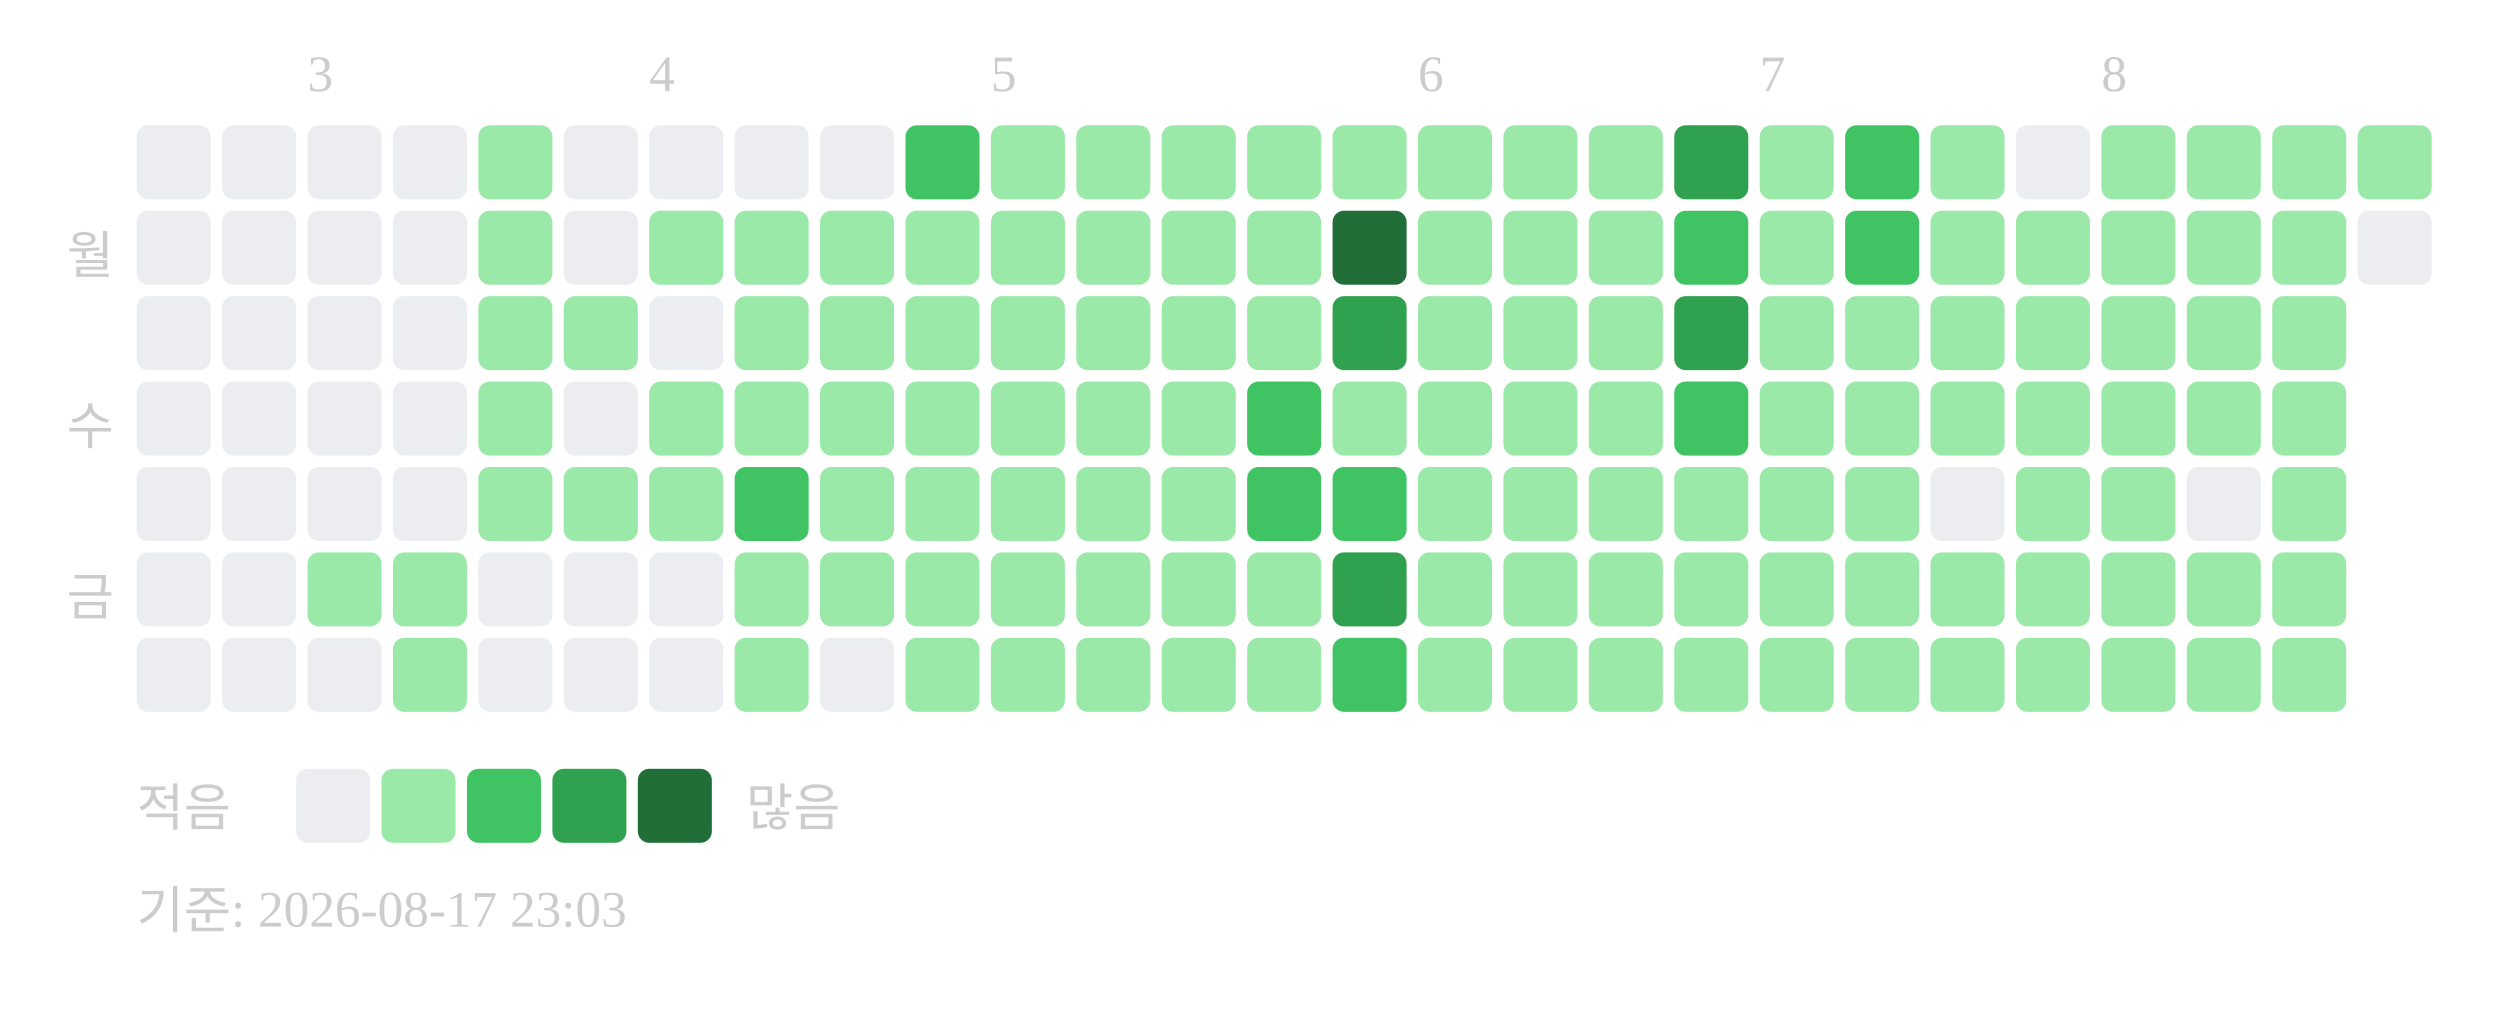
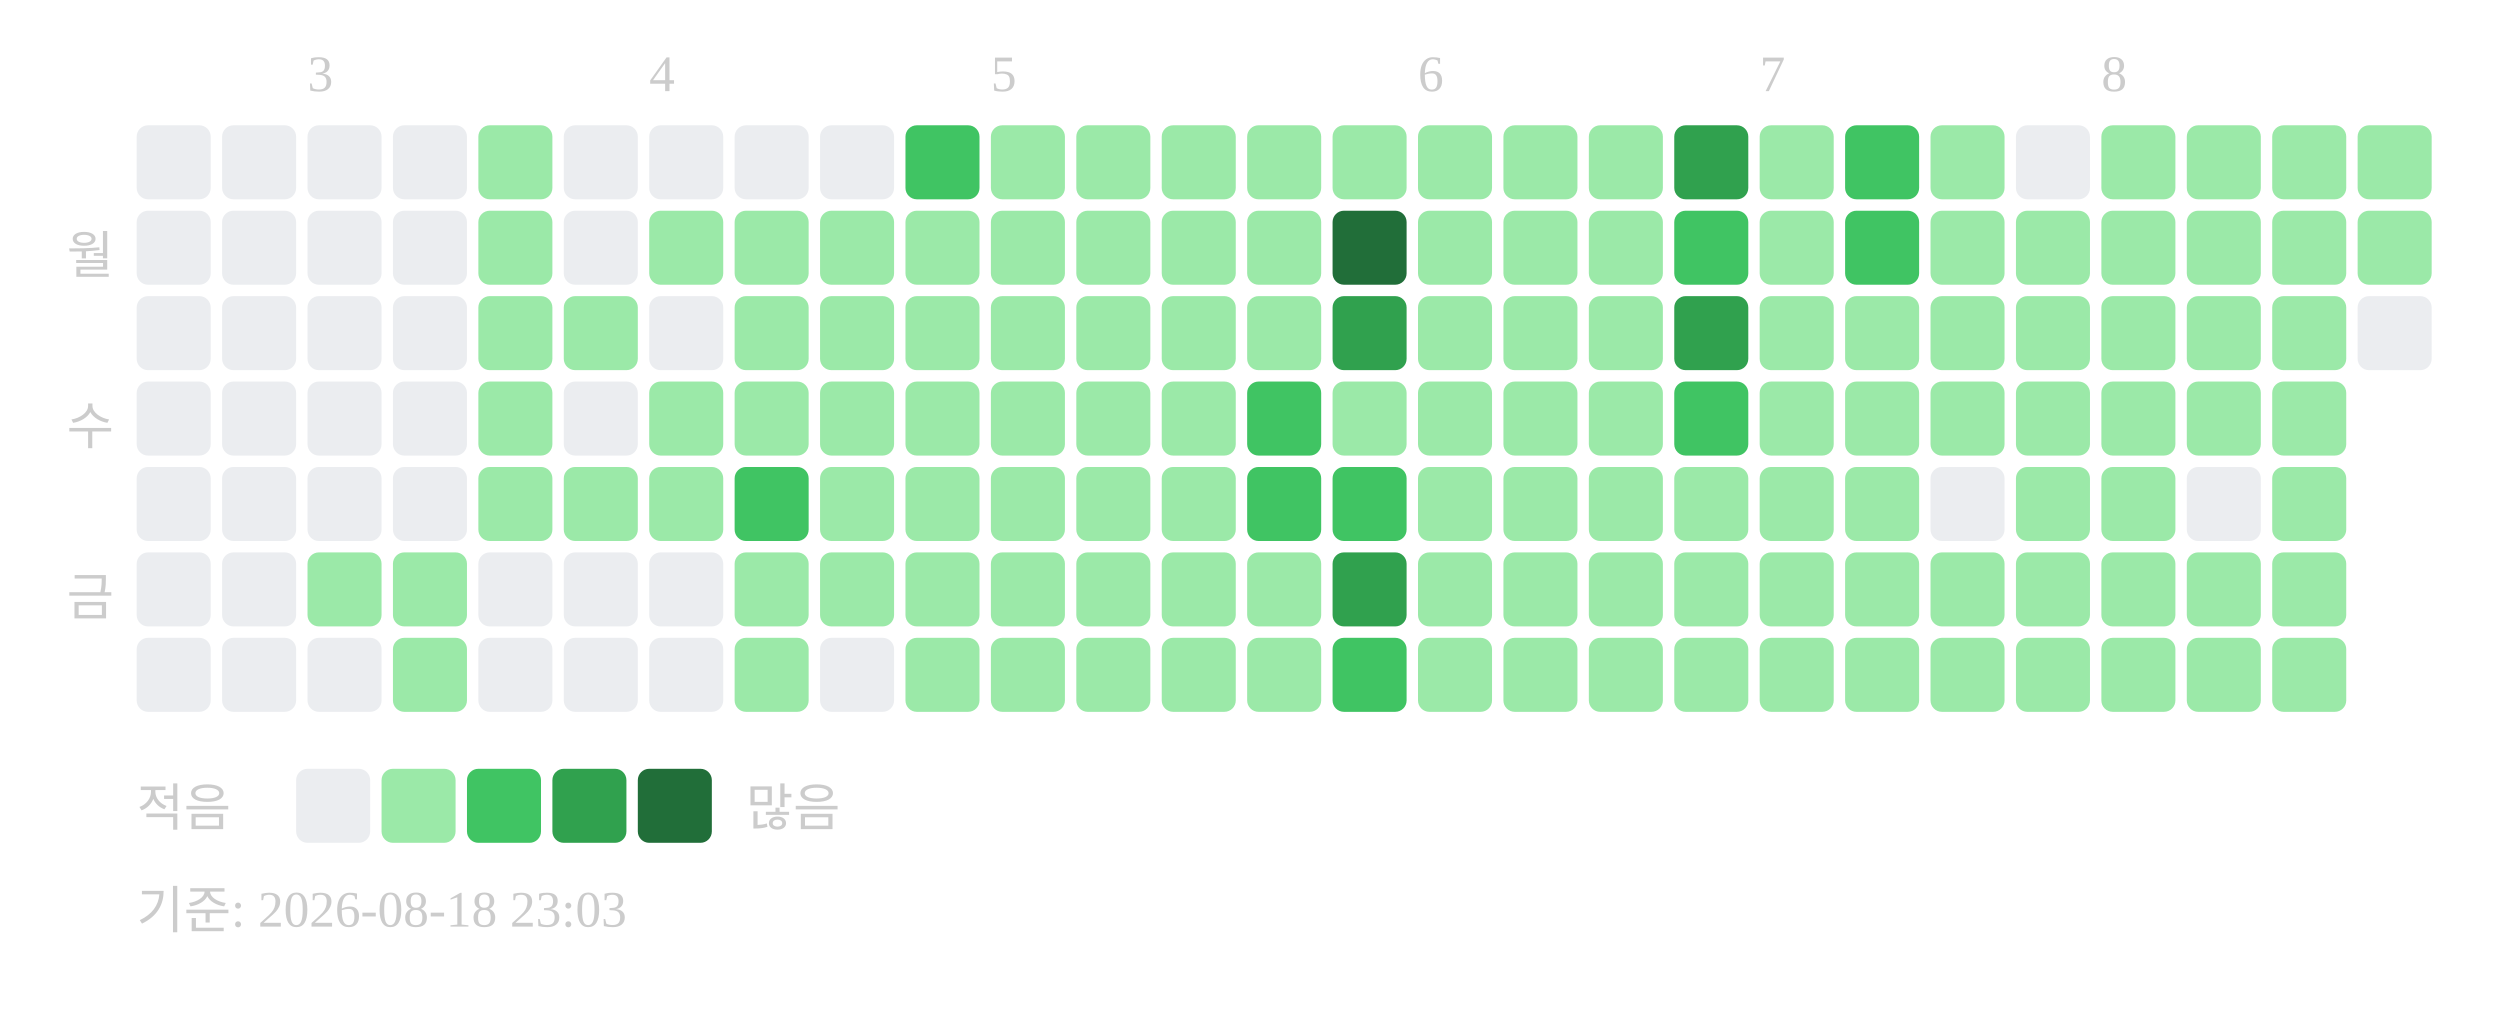
<svg xmlns="http://www.w3.org/2000/svg" width="439" height="181">
  <text x="54" y="16" font-size="9" fill="#cccccc">3</text>
  <text x="114" y="16" font-size="9" fill="#cccccc">4</text>
  <text x="174" y="16" font-size="9" fill="#cccccc">5</text>
  <text x="249" y="16" font-size="9" fill="#cccccc">6</text>
  <text x="309" y="16" font-size="9" fill="#cccccc">7</text>
  <text x="369" y="16" font-size="9" fill="#cccccc">8</text>
  <text x="20" y="48" text-anchor="end" font-size="9" fill="#cccccc">월</text>
  <text x="20" y="78" text-anchor="end" font-size="9" fill="#cccccc">수</text>
  <text x="20" y="108" text-anchor="end" font-size="9" fill="#cccccc">금</text>
  <rect x="24" y="22" width="13" height="13" rx="2" fill="#ebedf0" />
  <rect x="24" y="37" width="13" height="13" rx="2" fill="#ebedf0" />
  <rect x="24" y="52" width="13" height="13" rx="2" fill="#ebedf0" />
  <rect x="24" y="67" width="13" height="13" rx="2" fill="#ebedf0" />
  <rect x="24" y="82" width="13" height="13" rx="2" fill="#ebedf0" />
  <rect x="24" y="97" width="13" height="13" rx="2" fill="#ebedf0" />
  <rect x="24" y="112" width="13" height="13" rx="2" fill="#ebedf0" />
  <rect x="39" y="22" width="13" height="13" rx="2" fill="#ebedf0" />
  <rect x="39" y="37" width="13" height="13" rx="2" fill="#ebedf0" />
  <rect x="39" y="52" width="13" height="13" rx="2" fill="#ebedf0" />
  <rect x="39" y="67" width="13" height="13" rx="2" fill="#ebedf0" />
  <rect x="39" y="82" width="13" height="13" rx="2" fill="#ebedf0" />
  <rect x="39" y="97" width="13" height="13" rx="2" fill="#ebedf0" />
  <rect x="39" y="112" width="13" height="13" rx="2" fill="#ebedf0" />
  <rect x="54" y="22" width="13" height="13" rx="2" fill="#ebedf0" />
  <rect x="54" y="37" width="13" height="13" rx="2" fill="#ebedf0" />
  <rect x="54" y="52" width="13" height="13" rx="2" fill="#ebedf0" />
  <rect x="54" y="67" width="13" height="13" rx="2" fill="#ebedf0" />
  <rect x="54" y="82" width="13" height="13" rx="2" fill="#ebedf0" />
  <rect x="54" y="97" width="13" height="13" rx="2" fill="#9be9a8" />
  <rect x="54" y="112" width="13" height="13" rx="2" fill="#ebedf0" />
  <rect x="69" y="22" width="13" height="13" rx="2" fill="#ebedf0" />
  <rect x="69" y="37" width="13" height="13" rx="2" fill="#ebedf0" />
  <rect x="69" y="52" width="13" height="13" rx="2" fill="#ebedf0" />
  <rect x="69" y="67" width="13" height="13" rx="2" fill="#ebedf0" />
  <rect x="69" y="82" width="13" height="13" rx="2" fill="#ebedf0" />
  <rect x="69" y="97" width="13" height="13" rx="2" fill="#9be9a8" />
  <rect x="69" y="112" width="13" height="13" rx="2" fill="#9be9a8" />
  <rect x="84" y="22" width="13" height="13" rx="2" fill="#9be9a8" />
  <rect x="84" y="37" width="13" height="13" rx="2" fill="#9be9a8" />
  <rect x="84" y="52" width="13" height="13" rx="2" fill="#9be9a8" />
  <rect x="84" y="67" width="13" height="13" rx="2" fill="#9be9a8" />
  <rect x="84" y="82" width="13" height="13" rx="2" fill="#9be9a8" />
  <rect x="84" y="97" width="13" height="13" rx="2" fill="#ebedf0" />
  <rect x="84" y="112" width="13" height="13" rx="2" fill="#ebedf0" />
  <rect x="99" y="22" width="13" height="13" rx="2" fill="#ebedf0" />
  <rect x="99" y="37" width="13" height="13" rx="2" fill="#ebedf0" />
  <rect x="99" y="52" width="13" height="13" rx="2" fill="#9be9a8" />
  <rect x="99" y="67" width="13" height="13" rx="2" fill="#ebedf0" />
  <rect x="99" y="82" width="13" height="13" rx="2" fill="#9be9a8" />
  <rect x="99" y="97" width="13" height="13" rx="2" fill="#ebedf0" />
  <rect x="99" y="112" width="13" height="13" rx="2" fill="#ebedf0" />
  <rect x="114" y="22" width="13" height="13" rx="2" fill="#ebedf0" />
  <rect x="114" y="37" width="13" height="13" rx="2" fill="#9be9a8" />
  <rect x="114" y="52" width="13" height="13" rx="2" fill="#ebedf0" />
  <rect x="114" y="67" width="13" height="13" rx="2" fill="#9be9a8" />
  <rect x="114" y="82" width="13" height="13" rx="2" fill="#9be9a8" />
  <rect x="114" y="97" width="13" height="13" rx="2" fill="#ebedf0" />
  <rect x="114" y="112" width="13" height="13" rx="2" fill="#ebedf0" />
  <rect x="129" y="22" width="13" height="13" rx="2" fill="#ebedf0" />
  <rect x="129" y="37" width="13" height="13" rx="2" fill="#9be9a8" />
  <rect x="129" y="52" width="13" height="13" rx="2" fill="#9be9a8" />
  <rect x="129" y="67" width="13" height="13" rx="2" fill="#9be9a8" />
  <rect x="129" y="82" width="13" height="13" rx="2" fill="#40c463" />
  <rect x="129" y="97" width="13" height="13" rx="2" fill="#9be9a8" />
  <rect x="129" y="112" width="13" height="13" rx="2" fill="#9be9a8" />
  <rect x="144" y="22" width="13" height="13" rx="2" fill="#ebedf0" />
  <rect x="144" y="37" width="13" height="13" rx="2" fill="#9be9a8" />
  <rect x="144" y="52" width="13" height="13" rx="2" fill="#9be9a8" />
  <rect x="144" y="67" width="13" height="13" rx="2" fill="#9be9a8" />
  <rect x="144" y="82" width="13" height="13" rx="2" fill="#9be9a8" />
  <rect x="144" y="97" width="13" height="13" rx="2" fill="#9be9a8" />
  <rect x="144" y="112" width="13" height="13" rx="2" fill="#ebedf0" />
  <rect x="159" y="22" width="13" height="13" rx="2" fill="#40c463" />
  <rect x="159" y="37" width="13" height="13" rx="2" fill="#9be9a8" />
  <rect x="159" y="52" width="13" height="13" rx="2" fill="#9be9a8" />
  <rect x="159" y="67" width="13" height="13" rx="2" fill="#9be9a8" />
  <rect x="159" y="82" width="13" height="13" rx="2" fill="#9be9a8" />
  <rect x="159" y="97" width="13" height="13" rx="2" fill="#9be9a8" />
  <rect x="159" y="112" width="13" height="13" rx="2" fill="#9be9a8" />
  <rect x="174" y="22" width="13" height="13" rx="2" fill="#9be9a8" />
  <rect x="174" y="37" width="13" height="13" rx="2" fill="#9be9a8" />
  <rect x="174" y="52" width="13" height="13" rx="2" fill="#9be9a8" />
  <rect x="174" y="67" width="13" height="13" rx="2" fill="#9be9a8" />
  <rect x="174" y="82" width="13" height="13" rx="2" fill="#9be9a8" />
  <rect x="174" y="97" width="13" height="13" rx="2" fill="#9be9a8" />
  <rect x="174" y="112" width="13" height="13" rx="2" fill="#9be9a8" />
  <rect x="189" y="22" width="13" height="13" rx="2" fill="#9be9a8" />
  <rect x="189" y="37" width="13" height="13" rx="2" fill="#9be9a8" />
  <rect x="189" y="52" width="13" height="13" rx="2" fill="#9be9a8" />
  <rect x="189" y="67" width="13" height="13" rx="2" fill="#9be9a8" />
  <rect x="189" y="82" width="13" height="13" rx="2" fill="#9be9a8" />
  <rect x="189" y="97" width="13" height="13" rx="2" fill="#9be9a8" />
  <rect x="189" y="112" width="13" height="13" rx="2" fill="#9be9a8" />
  <rect x="204" y="22" width="13" height="13" rx="2" fill="#9be9a8" />
  <rect x="204" y="37" width="13" height="13" rx="2" fill="#9be9a8" />
  <rect x="204" y="52" width="13" height="13" rx="2" fill="#9be9a8" />
  <rect x="204" y="67" width="13" height="13" rx="2" fill="#9be9a8" />
  <rect x="204" y="82" width="13" height="13" rx="2" fill="#9be9a8" />
  <rect x="204" y="97" width="13" height="13" rx="2" fill="#9be9a8" />
  <rect x="204" y="112" width="13" height="13" rx="2" fill="#9be9a8" />
  <rect x="219" y="22" width="13" height="13" rx="2" fill="#9be9a8" />
  <rect x="219" y="37" width="13" height="13" rx="2" fill="#9be9a8" />
  <rect x="219" y="52" width="13" height="13" rx="2" fill="#9be9a8" />
  <rect x="219" y="67" width="13" height="13" rx="2" fill="#40c463" />
  <rect x="219" y="82" width="13" height="13" rx="2" fill="#40c463" />
  <rect x="219" y="97" width="13" height="13" rx="2" fill="#9be9a8" />
  <rect x="219" y="112" width="13" height="13" rx="2" fill="#9be9a8" />
  <rect x="234" y="22" width="13" height="13" rx="2" fill="#9be9a8" />
  <rect x="234" y="37" width="13" height="13" rx="2" fill="#216e39" />
  <rect x="234" y="52" width="13" height="13" rx="2" fill="#30a14e" />
  <rect x="234" y="67" width="13" height="13" rx="2" fill="#9be9a8" />
  <rect x="234" y="82" width="13" height="13" rx="2" fill="#40c463" />
  <rect x="234" y="97" width="13" height="13" rx="2" fill="#30a14e" />
  <rect x="234" y="112" width="13" height="13" rx="2" fill="#40c463" />
  <rect x="249" y="22" width="13" height="13" rx="2" fill="#9be9a8" />
  <rect x="249" y="37" width="13" height="13" rx="2" fill="#9be9a8" />
  <rect x="249" y="52" width="13" height="13" rx="2" fill="#9be9a8" />
  <rect x="249" y="67" width="13" height="13" rx="2" fill="#9be9a8" />
  <rect x="249" y="82" width="13" height="13" rx="2" fill="#9be9a8" />
  <rect x="249" y="97" width="13" height="13" rx="2" fill="#9be9a8" />
  <rect x="249" y="112" width="13" height="13" rx="2" fill="#9be9a8" />
  <rect x="264" y="22" width="13" height="13" rx="2" fill="#9be9a8" />
  <rect x="264" y="37" width="13" height="13" rx="2" fill="#9be9a8" />
  <rect x="264" y="52" width="13" height="13" rx="2" fill="#9be9a8" />
  <rect x="264" y="67" width="13" height="13" rx="2" fill="#9be9a8" />
  <rect x="264" y="82" width="13" height="13" rx="2" fill="#9be9a8" />
  <rect x="264" y="97" width="13" height="13" rx="2" fill="#9be9a8" />
  <rect x="264" y="112" width="13" height="13" rx="2" fill="#9be9a8" />
  <rect x="279" y="22" width="13" height="13" rx="2" fill="#9be9a8" />
  <rect x="279" y="37" width="13" height="13" rx="2" fill="#9be9a8" />
  <rect x="279" y="52" width="13" height="13" rx="2" fill="#9be9a8" />
  <rect x="279" y="67" width="13" height="13" rx="2" fill="#9be9a8" />
  <rect x="279" y="82" width="13" height="13" rx="2" fill="#9be9a8" />
  <rect x="279" y="97" width="13" height="13" rx="2" fill="#9be9a8" />
  <rect x="279" y="112" width="13" height="13" rx="2" fill="#9be9a8" />
  <rect x="294" y="22" width="13" height="13" rx="2" fill="#30a14e" />
  <rect x="294" y="37" width="13" height="13" rx="2" fill="#40c463" />
  <rect x="294" y="52" width="13" height="13" rx="2" fill="#30a14e" />
  <rect x="294" y="67" width="13" height="13" rx="2" fill="#40c463" />
  <rect x="294" y="82" width="13" height="13" rx="2" fill="#9be9a8" />
  <rect x="294" y="97" width="13" height="13" rx="2" fill="#9be9a8" />
  <rect x="294" y="112" width="13" height="13" rx="2" fill="#9be9a8" />
  <rect x="309" y="22" width="13" height="13" rx="2" fill="#9be9a8" />
  <rect x="309" y="37" width="13" height="13" rx="2" fill="#9be9a8" />
  <rect x="309" y="52" width="13" height="13" rx="2" fill="#9be9a8" />
  <rect x="309" y="67" width="13" height="13" rx="2" fill="#9be9a8" />
  <rect x="309" y="82" width="13" height="13" rx="2" fill="#9be9a8" />
  <rect x="309" y="97" width="13" height="13" rx="2" fill="#9be9a8" />
  <rect x="309" y="112" width="13" height="13" rx="2" fill="#9be9a8" />
  <rect x="324" y="22" width="13" height="13" rx="2" fill="#40c463" />
  <rect x="324" y="37" width="13" height="13" rx="2" fill="#40c463" />
  <rect x="324" y="52" width="13" height="13" rx="2" fill="#9be9a8" />
  <rect x="324" y="67" width="13" height="13" rx="2" fill="#9be9a8" />
  <rect x="324" y="82" width="13" height="13" rx="2" fill="#9be9a8" />
  <rect x="324" y="97" width="13" height="13" rx="2" fill="#9be9a8" />
  <rect x="324" y="112" width="13" height="13" rx="2" fill="#9be9a8" />
  <rect x="339" y="22" width="13" height="13" rx="2" fill="#9be9a8" />
  <rect x="339" y="37" width="13" height="13" rx="2" fill="#9be9a8" />
  <rect x="339" y="52" width="13" height="13" rx="2" fill="#9be9a8" />
  <rect x="339" y="67" width="13" height="13" rx="2" fill="#9be9a8" />
  <rect x="339" y="82" width="13" height="13" rx="2" fill="#ebedf0" />
  <rect x="339" y="97" width="13" height="13" rx="2" fill="#9be9a8" />
  <rect x="339" y="112" width="13" height="13" rx="2" fill="#9be9a8" />
  <rect x="354" y="22" width="13" height="13" rx="2" fill="#ebedf0" />
  <rect x="354" y="37" width="13" height="13" rx="2" fill="#9be9a8" />
  <rect x="354" y="52" width="13" height="13" rx="2" fill="#9be9a8" />
  <rect x="354" y="67" width="13" height="13" rx="2" fill="#9be9a8" />
  <rect x="354" y="82" width="13" height="13" rx="2" fill="#9be9a8" />
  <rect x="354" y="97" width="13" height="13" rx="2" fill="#9be9a8" />
  <rect x="354" y="112" width="13" height="13" rx="2" fill="#9be9a8" />
  <rect x="369" y="22" width="13" height="13" rx="2" fill="#9be9a8" />
  <rect x="369" y="37" width="13" height="13" rx="2" fill="#9be9a8" />
  <rect x="369" y="52" width="13" height="13" rx="2" fill="#9be9a8" />
  <rect x="369" y="67" width="13" height="13" rx="2" fill="#9be9a8" />
  <rect x="369" y="82" width="13" height="13" rx="2" fill="#9be9a8" />
  <rect x="369" y="97" width="13" height="13" rx="2" fill="#9be9a8" />
  <rect x="369" y="112" width="13" height="13" rx="2" fill="#9be9a8" />
  <rect x="384" y="22" width="13" height="13" rx="2" fill="#9be9a8" />
  <rect x="384" y="37" width="13" height="13" rx="2" fill="#9be9a8" />
  <rect x="384" y="52" width="13" height="13" rx="2" fill="#9be9a8" />
  <rect x="384" y="67" width="13" height="13" rx="2" fill="#9be9a8" />
  <rect x="384" y="82" width="13" height="13" rx="2" fill="#ebedf0" />
  <rect x="384" y="97" width="13" height="13" rx="2" fill="#9be9a8" />
  <rect x="384" y="112" width="13" height="13" rx="2" fill="#9be9a8" />
  <rect x="399" y="22" width="13" height="13" rx="2" fill="#9be9a8" />
  <rect x="399" y="37" width="13" height="13" rx="2" fill="#9be9a8" />
  <rect x="399" y="52" width="13" height="13" rx="2" fill="#9be9a8" />
  <rect x="399" y="67" width="13" height="13" rx="2" fill="#9be9a8" />
  <rect x="399" y="82" width="13" height="13" rx="2" fill="#9be9a8" />
  <rect x="399" y="97" width="13" height="13" rx="2" fill="#9be9a8" />
  <rect x="399" y="112" width="13" height="13" rx="2" fill="#9be9a8" />
  <rect x="414" y="22" width="13" height="13" rx="2" fill="#9be9a8" />
-   <rect x="414" y="37" width="13" height="13" rx="2" fill="#ebedf0" />
+   <rect x="414" y="37" width="13" height="13" rx="2" fill="#9be9a8" />
+   <rect x="414" y="52" width="13" height="13" rx="2" fill="#ebedf0" />
  <text x="24" y="145" font-size="9" fill="#cccccc">적음</text>
  <rect x="52" y="135" width="13" height="13" rx="2" fill="#ebedf0" />
  <rect x="67" y="135" width="13" height="13" rx="2" fill="#9be9a8" />
  <rect x="82" y="135" width="13" height="13" rx="2" fill="#40c463" />
  <rect x="97" y="135" width="13" height="13" rx="2" fill="#30a14e" />
  <rect x="112" y="135" width="13" height="13" rx="2" fill="#216e39" />
  <text x="131" y="145" font-size="9" fill="#cccccc">많음</text>
-   <text x="24" y="163" font-size="9" fill="#cccccc">기준: 2026-08-17 23:03</text>
+   <text x="24" y="163" font-size="9" fill="#cccccc">기준: 2026-08-18 23:03</text>
</svg>
